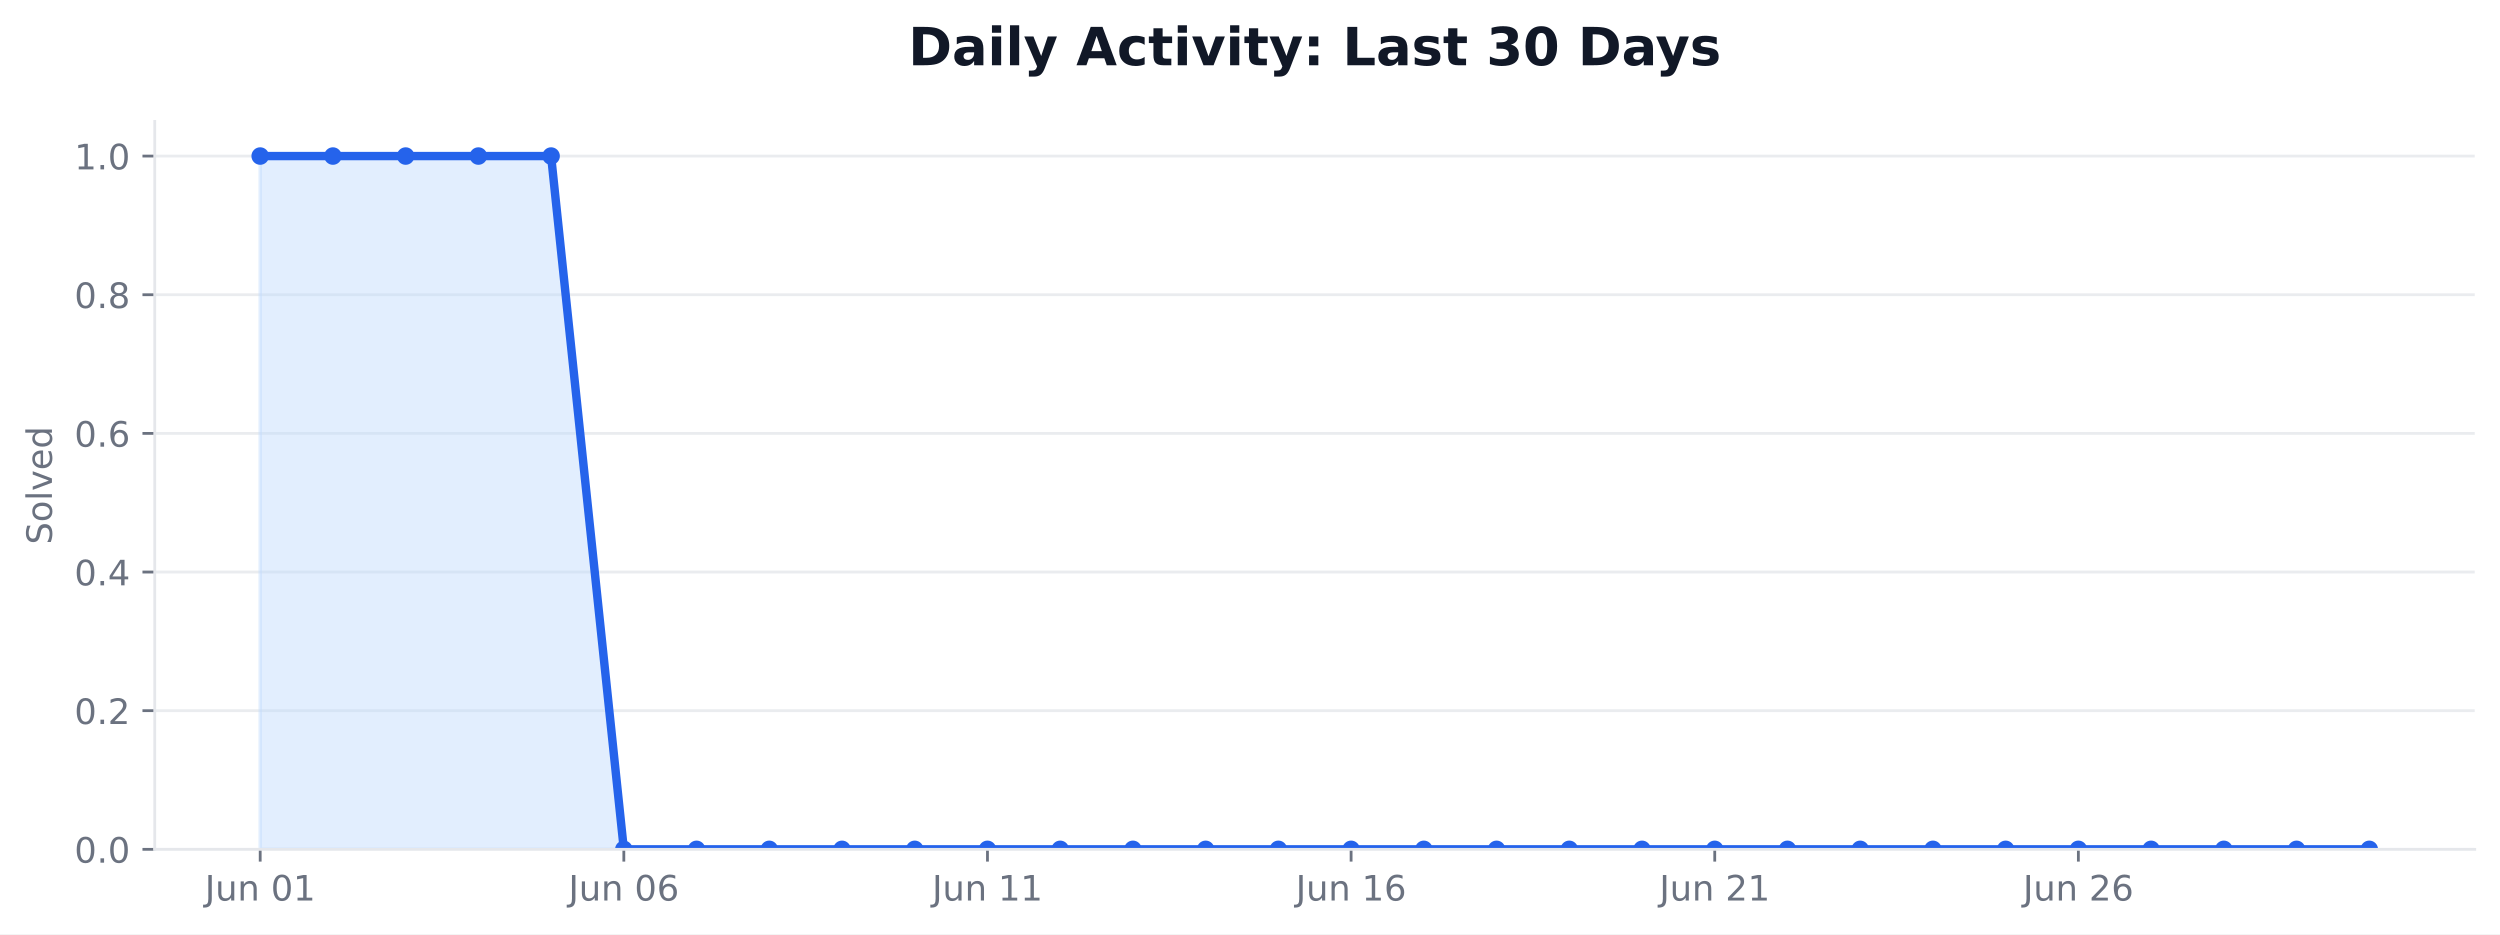
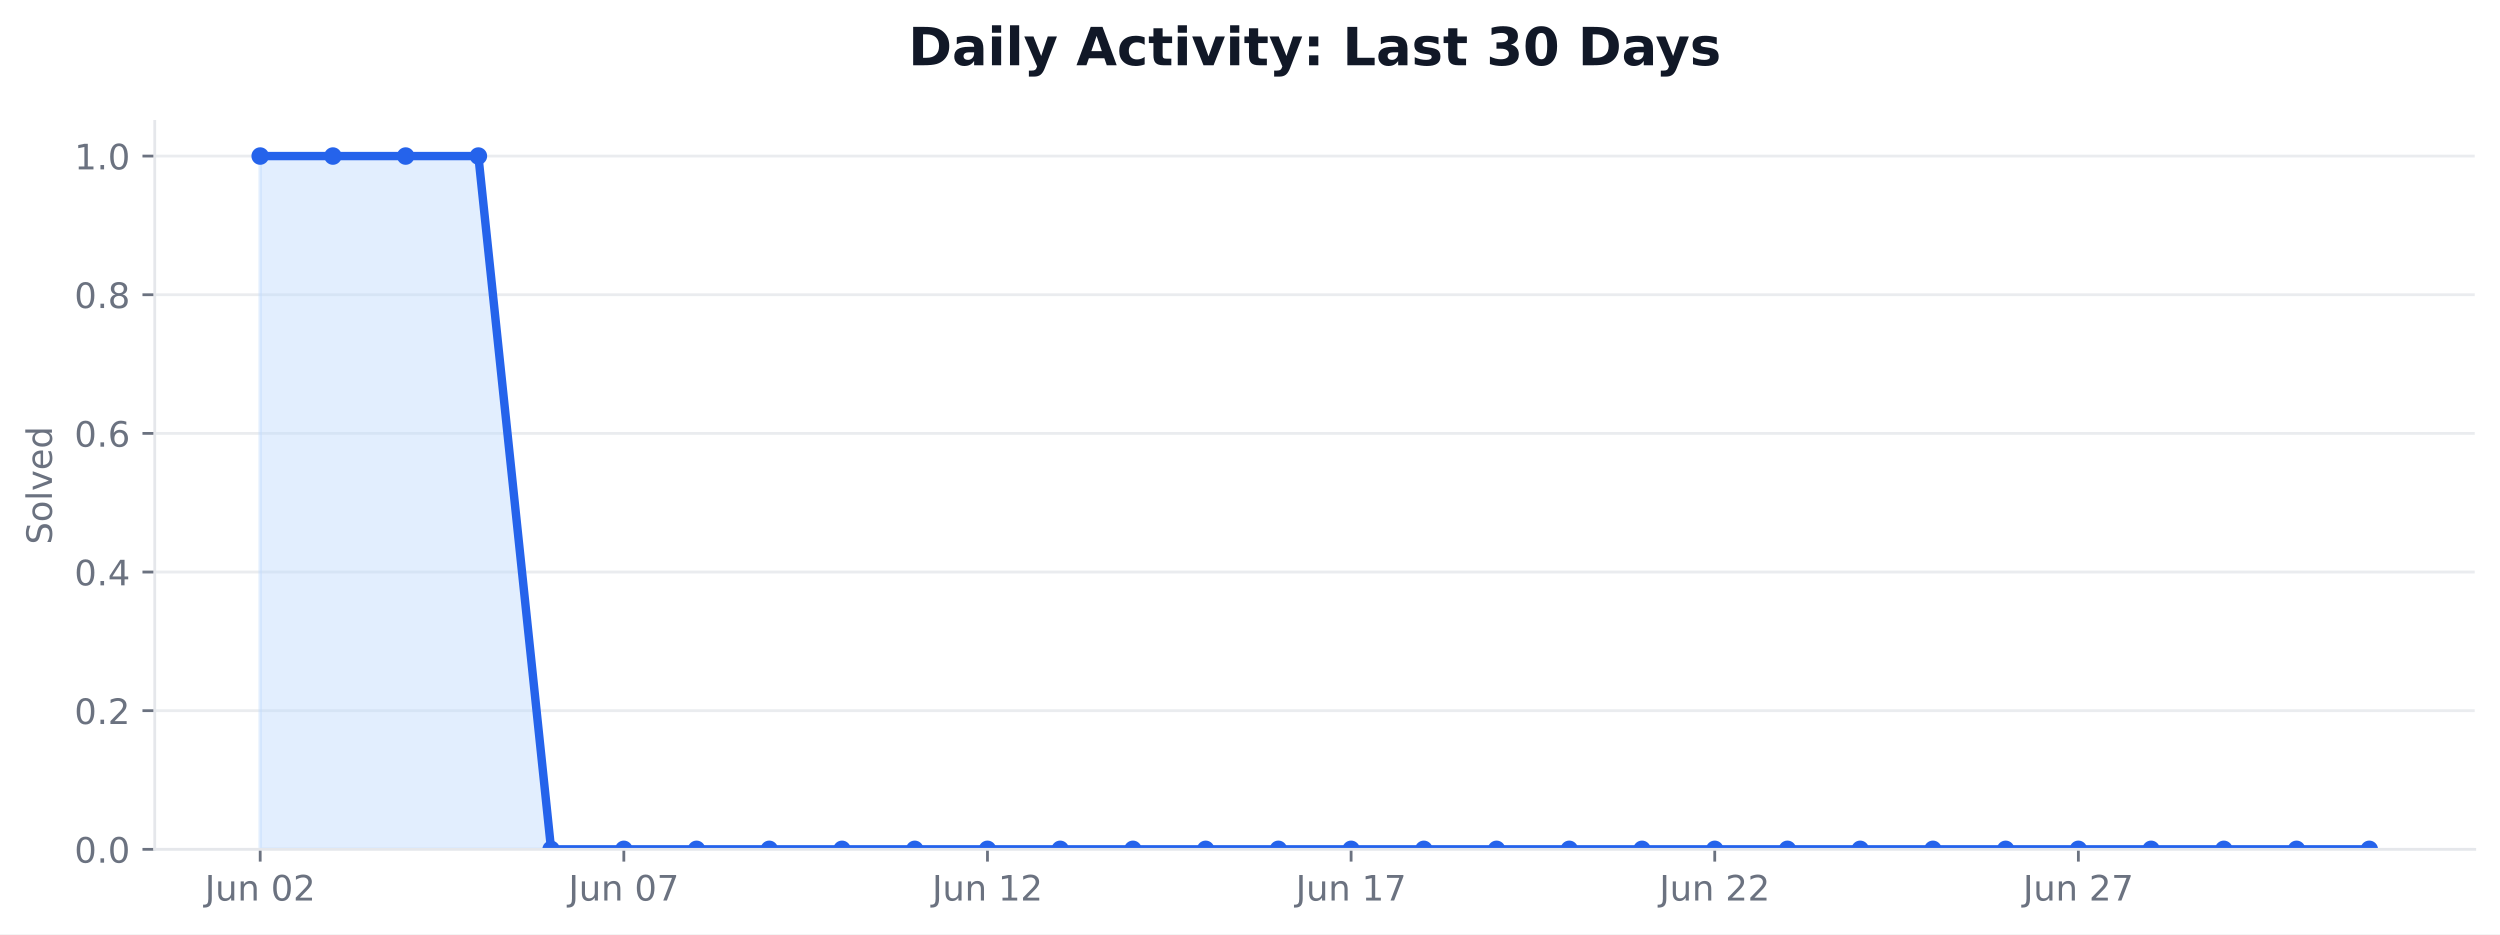
<svg xmlns="http://www.w3.org/2000/svg" xmlns:xlink="http://www.w3.org/1999/xlink" width="712.542pt" height="266.278pt" viewBox="0 0 712.542 266.278" version="1.1">
  <defs>
    <style type="text/css">*{stroke-linejoin: round; stroke-linecap: butt}</style>
  </defs>
  <g id="figure_1">
    <g id="patch_1">
      <path d="M 0 266.278  L 712.542 266.278  L 712.542 0  L 0 0  z " style="fill: #ffffff" />
    </g>
    <g id="axes_1">
      <g id="patch_2">
        <path d="M 44.104 242.078  L 705.342 242.078  L 705.342 34.598  L 44.104 34.598  z " style="fill: #ffffff" />
      </g>
      <g id="matplotlib.axis_1">
        <g id="xtick_1">
          <g id="line2d_1">
            <defs>
-               <path id="mc37ba50043" d="M 0 0  L 0 3.5  " style="stroke: #6b7280; stroke-width: 0.8" />
+               <path id="m219900d1db" d="M 0 0  L 0 3.5  " style="stroke: #6b7280; stroke-width: 0.8" />
            </defs>
            <g>
-               <use xlink:href="#mc37ba50043" x="74.16" y="242.078" style="fill: #6b7280; stroke: #6b7280; stroke-width: 0.8" />
+               <use xlink:href="#m219900d1db" x="74.16" y="242.078" style="fill: #6b7280; stroke: #6b7280; stroke-width: 0.8" />
            </g>
          </g>
          <g id="text_1">
            <g style="fill: #6b7280" transform="translate(58.3961 256.6753) scale(0.1 -0.1)">
              <defs>
                <path id="DejaVuSans-2d" d="M 628 4666  L 1259 4666  L 1259 325  Q 1259 -519 939 -900  Q 619 -1281 -91 -1281  L -331 -1281  L -331 -750  L -134 -750  Q 284 -750 456 -515  Q 628 -281 628 325  L 628 4666  z " transform="scale(0.015625)" />
                <path id="DejaVuSans-58" d="M 544 1381  L 544 3500  L 1119 3500  L 1119 1403  Q 1119 906 1312 657  Q 1506 409 1894 409  Q 2359 409 2629 706  Q 2900 1003 2900 1516  L 2900 3500  L 3475 3500  L 3475 0  L 2900 0  L 2900 538  Q 2691 219 2414 64  Q 2138 -91 1772 -91  Q 1169 -91 856 284  Q 544 659 544 1381  z M 1991 3584  L 1991 3584  z " transform="scale(0.015625)" />
                <path id="DejaVuSans-51" d="M 3513 2113  L 3513 0  L 2938 0  L 2938 2094  Q 2938 2591 2744 2837  Q 2550 3084 2163 3084  Q 1697 3084 1428 2787  Q 1159 2491 1159 1978  L 1159 0  L 581 0  L 581 3500  L 1159 3500  L 1159 2956  Q 1366 3272 1645 3428  Q 1925 3584 2291 3584  Q 2894 3584 3203 3211  Q 3513 2838 3513 2113  z " transform="scale(0.015625)" />
                <path id="DejaVuSans-3" transform="scale(0.015625)" />
                <path id="DejaVuSans-13" d="M 2034 4250  Q 1547 4250 1301 3770  Q 1056 3291 1056 2328  Q 1056 1369 1301 889  Q 1547 409 2034 409  Q 2525 409 2770 889  Q 3016 1369 3016 2328  Q 3016 3291 2770 3770  Q 2525 4250 2034 4250  z M 2034 4750  Q 2819 4750 3233 4129  Q 3647 3509 3647 2328  Q 3647 1150 3233 529  Q 2819 -91 2034 -91  Q 1250 -91 836 529  Q 422 1150 422 2328  Q 422 3509 836 4129  Q 1250 4750 2034 4750  z " transform="scale(0.015625)" />
-                 <path id="DejaVuSans-14" d="M 794 531  L 1825 531  L 1825 4091  L 703 3866  L 703 4441  L 1819 4666  L 2450 4666  L 2450 531  L 3481 531  L 3481 0  L 794 0  L 794 531  z " transform="scale(0.015625)" />
+                 <path id="DejaVuSans-15" d="M 1228 531  L 3431 531  L 3431 0  L 469 0  L 469 531  Q 828 903 1448 1529  Q 2069 2156 2228 2338  Q 2531 2678 2651 2914  Q 2772 3150 2772 3378  Q 2772 3750 2511 3984  Q 2250 4219 1831 4219  Q 1534 4219 1204 4116  Q 875 4013 500 3803  L 500 4441  Q 881 4594 1212 4672  Q 1544 4750 1819 4750  Q 2544 4750 2975 4387  Q 3406 4025 3406 3419  Q 3406 3131 3298 2873  Q 3191 2616 2906 2266  Q 2828 2175 2409 1742  Q 1991 1309 1228 531  z " transform="scale(0.015625)" />
              </defs>
              <use xlink:href="#DejaVuSans-2d" />
              <use xlink:href="#DejaVuSans-58" transform="translate(29.5 0)" />
              <use xlink:href="#DejaVuSans-51" transform="translate(92.875 0)" />
              <use xlink:href="#DejaVuSans-3" transform="translate(156.25 0)" />
              <use xlink:href="#DejaVuSans-13" transform="translate(188.0312 0)" />
-               <use xlink:href="#DejaVuSans-14" transform="translate(251.6562 0)" />
+               <use xlink:href="#DejaVuSans-15" transform="translate(251.6562 0)" />
            </g>
          </g>
        </g>
        <g id="xtick_2">
          <g id="line2d_2">
            <g>
-               <use xlink:href="#mc37ba50043" x="177.802" y="242.078" style="fill: #6b7280; stroke: #6b7280; stroke-width: 0.8" />
+               <use xlink:href="#m219900d1db" x="177.802" y="242.078" style="fill: #6b7280; stroke: #6b7280; stroke-width: 0.8" />
            </g>
          </g>
          <g id="text_2">
            <g style="fill: #6b7280" transform="translate(162.0384 256.6753) scale(0.1 -0.1)">
              <defs>
-                 <path id="DejaVuSans-19" d="M 2113 2584  Q 1688 2584 1439 2293  Q 1191 2003 1191 1497  Q 1191 994 1439 701  Q 1688 409 2113 409  Q 2538 409 2786 701  Q 3034 994 3034 1497  Q 3034 2003 2786 2293  Q 2538 2584 2113 2584  z M 3366 4563  L 3366 3988  Q 3128 4100 2886 4159  Q 2644 4219 2406 4219  Q 1781 4219 1451 3797  Q 1122 3375 1075 2522  Q 1259 2794 1537 2939  Q 1816 3084 2150 3084  Q 2853 3084 3261 2657  Q 3669 2231 3669 1497  Q 3669 778 3244 343  Q 2819 -91 2113 -91  Q 1303 -91 875 529  Q 447 1150 447 2328  Q 447 3434 972 4092  Q 1497 4750 2381 4750  Q 2619 4750 2861 4703  Q 3103 4656 3366 4563  z " transform="scale(0.015625)" />
+                 <path id="DejaVuSans-1a" d="M 525 4666  L 3525 4666  L 3525 4397  L 1831 0  L 1172 0  L 2766 4134  L 525 4134  L 525 4666  z " transform="scale(0.015625)" />
              </defs>
              <use xlink:href="#DejaVuSans-2d" />
              <use xlink:href="#DejaVuSans-58" transform="translate(29.5 0)" />
              <use xlink:href="#DejaVuSans-51" transform="translate(92.875 0)" />
              <use xlink:href="#DejaVuSans-3" transform="translate(156.25 0)" />
              <use xlink:href="#DejaVuSans-13" transform="translate(188.0312 0)" />
-               <use xlink:href="#DejaVuSans-19" transform="translate(251.6562 0)" />
+               <use xlink:href="#DejaVuSans-1a" transform="translate(251.6562 0)" />
            </g>
          </g>
        </g>
        <g id="xtick_3">
          <g id="line2d_3">
            <g>
-               <use xlink:href="#mc37ba50043" x="281.445" y="242.078" style="fill: #6b7280; stroke: #6b7280; stroke-width: 0.8" />
+               <use xlink:href="#m219900d1db" x="281.445" y="242.078" style="fill: #6b7280; stroke: #6b7280; stroke-width: 0.8" />
            </g>
          </g>
          <g id="text_3">
            <g style="fill: #6b7280" transform="translate(265.6806 256.6753) scale(0.1 -0.1)">
+               <defs>
+                 <path id="DejaVuSans-14" d="M 794 531  L 1825 531  L 1825 4091  L 703 3866  L 703 4441  L 1819 4666  L 2450 4666  L 2450 531  L 3481 531  L 3481 0  L 794 0  L 794 531  z " transform="scale(0.015625)" />
+               </defs>
              <use xlink:href="#DejaVuSans-2d" />
              <use xlink:href="#DejaVuSans-58" transform="translate(29.5 0)" />
              <use xlink:href="#DejaVuSans-51" transform="translate(92.875 0)" />
              <use xlink:href="#DejaVuSans-3" transform="translate(156.25 0)" />
              <use xlink:href="#DejaVuSans-14" transform="translate(188.0312 0)" />
-               <use xlink:href="#DejaVuSans-14" transform="translate(251.6562 0)" />
+               <use xlink:href="#DejaVuSans-15" transform="translate(251.6562 0)" />
            </g>
          </g>
        </g>
        <g id="xtick_4">
          <g id="line2d_4">
            <g>
-               <use xlink:href="#mc37ba50043" x="385.087" y="242.078" style="fill: #6b7280; stroke: #6b7280; stroke-width: 0.8" />
+               <use xlink:href="#m219900d1db" x="385.087" y="242.078" style="fill: #6b7280; stroke: #6b7280; stroke-width: 0.8" />
            </g>
          </g>
          <g id="text_4">
            <g style="fill: #6b7280" transform="translate(369.3229 256.6753) scale(0.1 -0.1)">
              <use xlink:href="#DejaVuSans-2d" />
              <use xlink:href="#DejaVuSans-58" transform="translate(29.5 0)" />
              <use xlink:href="#DejaVuSans-51" transform="translate(92.875 0)" />
              <use xlink:href="#DejaVuSans-3" transform="translate(156.25 0)" />
              <use xlink:href="#DejaVuSans-14" transform="translate(188.0312 0)" />
-               <use xlink:href="#DejaVuSans-19" transform="translate(251.6562 0)" />
+               <use xlink:href="#DejaVuSans-1a" transform="translate(251.6562 0)" />
            </g>
          </g>
        </g>
        <g id="xtick_5">
          <g id="line2d_5">
            <g>
-               <use xlink:href="#mc37ba50043" x="488.729" y="242.078" style="fill: #6b7280; stroke: #6b7280; stroke-width: 0.8" />
+               <use xlink:href="#m219900d1db" x="488.729" y="242.078" style="fill: #6b7280; stroke: #6b7280; stroke-width: 0.8" />
            </g>
          </g>
          <g id="text_5">
            <g style="fill: #6b7280" transform="translate(472.9652 256.6753) scale(0.1 -0.1)">
-               <defs>
-                 <path id="DejaVuSans-15" d="M 1228 531  L 3431 531  L 3431 0  L 469 0  L 469 531  Q 828 903 1448 1529  Q 2069 2156 2228 2338  Q 2531 2678 2651 2914  Q 2772 3150 2772 3378  Q 2772 3750 2511 3984  Q 2250 4219 1831 4219  Q 1534 4219 1204 4116  Q 875 4013 500 3803  L 500 4441  Q 881 4594 1212 4672  Q 1544 4750 1819 4750  Q 2544 4750 2975 4387  Q 3406 4025 3406 3419  Q 3406 3131 3298 2873  Q 3191 2616 2906 2266  Q 2828 2175 2409 1742  Q 1991 1309 1228 531  z " transform="scale(0.015625)" />
-               </defs>
              <use xlink:href="#DejaVuSans-2d" />
              <use xlink:href="#DejaVuSans-58" transform="translate(29.5 0)" />
              <use xlink:href="#DejaVuSans-51" transform="translate(92.875 0)" />
              <use xlink:href="#DejaVuSans-3" transform="translate(156.25 0)" />
              <use xlink:href="#DejaVuSans-15" transform="translate(188.0312 0)" />
-               <use xlink:href="#DejaVuSans-14" transform="translate(251.6562 0)" />
+               <use xlink:href="#DejaVuSans-15" transform="translate(251.6562 0)" />
            </g>
          </g>
        </g>
        <g id="xtick_6">
          <g id="line2d_6">
            <g>
-               <use xlink:href="#mc37ba50043" x="592.371" y="242.078" style="fill: #6b7280; stroke: #6b7280; stroke-width: 0.8" />
+               <use xlink:href="#m219900d1db" x="592.371" y="242.078" style="fill: #6b7280; stroke: #6b7280; stroke-width: 0.8" />
            </g>
          </g>
          <g id="text_6">
            <g style="fill: #6b7280" transform="translate(576.6074 256.6753) scale(0.1 -0.1)">
              <use xlink:href="#DejaVuSans-2d" />
              <use xlink:href="#DejaVuSans-58" transform="translate(29.5 0)" />
              <use xlink:href="#DejaVuSans-51" transform="translate(92.875 0)" />
              <use xlink:href="#DejaVuSans-3" transform="translate(156.25 0)" />
              <use xlink:href="#DejaVuSans-15" transform="translate(188.0312 0)" />
-               <use xlink:href="#DejaVuSans-19" transform="translate(251.6562 0)" />
+               <use xlink:href="#DejaVuSans-1a" transform="translate(251.6562 0)" />
            </g>
          </g>
        </g>
      </g>
      <g id="matplotlib.axis_2">
        <g id="ytick_1">
          <g id="line2d_7">
-             <path d="M 44.104 242.078  L 705.342 242.078  " clip-path="url(#pc1b92efd71)" style="fill: none; stroke: #e5e7eb; stroke-opacity: 0.8; stroke-width: 0.8; stroke-linecap: square" />
+             <path d="M 44.104 242.078  L 705.342 242.078  " clip-path="url(#p5e1be0f62d)" style="fill: none; stroke: #e5e7eb; stroke-opacity: 0.8; stroke-width: 0.8; stroke-linecap: square" />
          </g>
          <g id="line2d_8">
            <defs>
-               <path id="m3d00f352aa" d="M 0 0  L -3.5 0  " style="stroke: #6b7280; stroke-width: 0.8" />
+               <path id="m4a9480ab95" d="M 0 0  L -3.5 0  " style="stroke: #6b7280; stroke-width: 0.8" />
            </defs>
            <g>
-               <use xlink:href="#m3d00f352aa" x="44.104" y="242.078" style="fill: #6b7280; stroke: #6b7280; stroke-width: 0.8" />
+               <use xlink:href="#m4a9480ab95" x="44.104" y="242.078" style="fill: #6b7280; stroke: #6b7280; stroke-width: 0.8" />
            </g>
          </g>
          <g id="text_7">
            <g style="fill: #6b7280" transform="translate(21.20078 245.8765) scale(0.1 -0.1)">
              <defs>
                <path id="DejaVuSans-11" d="M 684 794  L 1344 794  L 1344 0  L 684 0  L 684 794  z " transform="scale(0.015625)" />
              </defs>
              <use xlink:href="#DejaVuSans-13" />
              <use xlink:href="#DejaVuSans-11" transform="translate(63.625 0)" />
              <use xlink:href="#DejaVuSans-13" transform="translate(95.40625 0)" />
            </g>
          </g>
        </g>
        <g id="ytick_2">
          <g id="line2d_9">
-             <path d="M 44.104 202.558  L 705.342 202.558  " clip-path="url(#pc1b92efd71)" style="fill: none; stroke: #e5e7eb; stroke-opacity: 0.8; stroke-width: 0.8; stroke-linecap: square" />
+             <path d="M 44.104 202.558  L 705.342 202.558  " clip-path="url(#p5e1be0f62d)" style="fill: none; stroke: #e5e7eb; stroke-opacity: 0.8; stroke-width: 0.8; stroke-linecap: square" />
          </g>
          <g id="line2d_10">
            <g>
-               <use xlink:href="#m3d00f352aa" x="44.104" y="202.558" style="fill: #6b7280; stroke: #6b7280; stroke-width: 0.8" />
+               <use xlink:href="#m4a9480ab95" x="44.104" y="202.558" style="fill: #6b7280; stroke: #6b7280; stroke-width: 0.8" />
            </g>
          </g>
          <g id="text_8">
            <g style="fill: #6b7280" transform="translate(21.20078 206.3565) scale(0.1 -0.1)">
              <use xlink:href="#DejaVuSans-13" />
              <use xlink:href="#DejaVuSans-11" transform="translate(63.625 0)" />
              <use xlink:href="#DejaVuSans-15" transform="translate(95.40625 0)" />
            </g>
          </g>
        </g>
        <g id="ytick_3">
          <g id="line2d_11">
-             <path d="M 44.104 163.038  L 705.342 163.038  " clip-path="url(#pc1b92efd71)" style="fill: none; stroke: #e5e7eb; stroke-opacity: 0.8; stroke-width: 0.8; stroke-linecap: square" />
+             <path d="M 44.104 163.038  L 705.342 163.038  " clip-path="url(#p5e1be0f62d)" style="fill: none; stroke: #e5e7eb; stroke-opacity: 0.8; stroke-width: 0.8; stroke-linecap: square" />
          </g>
          <g id="line2d_12">
            <g>
-               <use xlink:href="#m3d00f352aa" x="44.104" y="163.038" style="fill: #6b7280; stroke: #6b7280; stroke-width: 0.8" />
+               <use xlink:href="#m4a9480ab95" x="44.104" y="163.038" style="fill: #6b7280; stroke: #6b7280; stroke-width: 0.8" />
            </g>
          </g>
          <g id="text_9">
            <g style="fill: #6b7280" transform="translate(21.20078 166.8365) scale(0.1 -0.1)">
              <defs>
                <path id="DejaVuSans-17" d="M 2419 4116  L 825 1625  L 2419 1625  L 2419 4116  z M 2253 4666  L 3047 4666  L 3047 1625  L 3713 1625  L 3713 1100  L 3047 1100  L 3047 0  L 2419 0  L 2419 1100  L 313 1100  L 313 1709  L 2253 4666  z " transform="scale(0.015625)" />
              </defs>
              <use xlink:href="#DejaVuSans-13" />
              <use xlink:href="#DejaVuSans-11" transform="translate(63.625 0)" />
              <use xlink:href="#DejaVuSans-17" transform="translate(95.40625 0)" />
            </g>
          </g>
        </g>
        <g id="ytick_4">
          <g id="line2d_13">
-             <path d="M 44.104 123.518  L 705.342 123.518  " clip-path="url(#pc1b92efd71)" style="fill: none; stroke: #e5e7eb; stroke-opacity: 0.8; stroke-width: 0.8; stroke-linecap: square" />
+             <path d="M 44.104 123.518  L 705.342 123.518  " clip-path="url(#p5e1be0f62d)" style="fill: none; stroke: #e5e7eb; stroke-opacity: 0.8; stroke-width: 0.8; stroke-linecap: square" />
          </g>
          <g id="line2d_14">
            <g>
-               <use xlink:href="#m3d00f352aa" x="44.104" y="123.518" style="fill: #6b7280; stroke: #6b7280; stroke-width: 0.8" />
+               <use xlink:href="#m4a9480ab95" x="44.104" y="123.518" style="fill: #6b7280; stroke: #6b7280; stroke-width: 0.8" />
            </g>
          </g>
          <g id="text_10">
            <g style="fill: #6b7280" transform="translate(21.20078 127.3165) scale(0.1 -0.1)">
+               <defs>
+                 <path id="DejaVuSans-19" d="M 2113 2584  Q 1688 2584 1439 2293  Q 1191 2003 1191 1497  Q 1191 994 1439 701  Q 1688 409 2113 409  Q 2538 409 2786 701  Q 3034 994 3034 1497  Q 3034 2003 2786 2293  Q 2538 2584 2113 2584  z M 3366 4563  L 3366 3988  Q 3128 4100 2886 4159  Q 2644 4219 2406 4219  Q 1781 4219 1451 3797  Q 1122 3375 1075 2522  Q 1259 2794 1537 2939  Q 1816 3084 2150 3084  Q 2853 3084 3261 2657  Q 3669 2231 3669 1497  Q 3669 778 3244 343  Q 2819 -91 2113 -91  Q 1303 -91 875 529  Q 447 1150 447 2328  Q 447 3434 972 4092  Q 1497 4750 2381 4750  Q 2619 4750 2861 4703  Q 3103 4656 3366 4563  z " transform="scale(0.015625)" />
+               </defs>
              <use xlink:href="#DejaVuSans-13" />
              <use xlink:href="#DejaVuSans-11" transform="translate(63.625 0)" />
              <use xlink:href="#DejaVuSans-19" transform="translate(95.40625 0)" />
            </g>
          </g>
        </g>
        <g id="ytick_5">
          <g id="line2d_15">
-             <path d="M 44.104 83.998  L 705.342 83.998  " clip-path="url(#pc1b92efd71)" style="fill: none; stroke: #e5e7eb; stroke-opacity: 0.8; stroke-width: 0.8; stroke-linecap: square" />
+             <path d="M 44.104 83.998  L 705.342 83.998  " clip-path="url(#p5e1be0f62d)" style="fill: none; stroke: #e5e7eb; stroke-opacity: 0.8; stroke-width: 0.8; stroke-linecap: square" />
          </g>
          <g id="line2d_16">
            <g>
-               <use xlink:href="#m3d00f352aa" x="44.104" y="83.998" style="fill: #6b7280; stroke: #6b7280; stroke-width: 0.8" />
+               <use xlink:href="#m4a9480ab95" x="44.104" y="83.998" style="fill: #6b7280; stroke: #6b7280; stroke-width: 0.8" />
            </g>
          </g>
          <g id="text_11">
            <g style="fill: #6b7280" transform="translate(21.20078 87.79648) scale(0.1 -0.1)">
              <defs>
                <path id="DejaVuSans-1b" d="M 2034 2216  Q 1584 2216 1326 1975  Q 1069 1734 1069 1313  Q 1069 891 1326 650  Q 1584 409 2034 409  Q 2484 409 2743 651  Q 3003 894 3003 1313  Q 3003 1734 2745 1975  Q 2488 2216 2034 2216  z M 1403 2484  Q 997 2584 770 2862  Q 544 3141 544 3541  Q 544 4100 942 4425  Q 1341 4750 2034 4750  Q 2731 4750 3128 4425  Q 3525 4100 3525 3541  Q 3525 3141 3298 2862  Q 3072 2584 2669 2484  Q 3125 2378 3379 2068  Q 3634 1759 3634 1313  Q 3634 634 3220 271  Q 2806 -91 2034 -91  Q 1263 -91 848 271  Q 434 634 434 1313  Q 434 1759 690 2068  Q 947 2378 1403 2484  z M 1172 3481  Q 1172 3119 1398 2916  Q 1625 2713 2034 2713  Q 2441 2713 2670 2916  Q 2900 3119 2900 3481  Q 2900 3844 2670 4047  Q 2441 4250 2034 4250  Q 1625 4250 1398 4047  Q 1172 3844 1172 3481  z " transform="scale(0.015625)" />
              </defs>
              <use xlink:href="#DejaVuSans-13" />
              <use xlink:href="#DejaVuSans-11" transform="translate(63.625 0)" />
              <use xlink:href="#DejaVuSans-1b" transform="translate(95.40625 0)" />
            </g>
          </g>
        </g>
        <g id="ytick_6">
          <g id="line2d_17">
-             <path d="M 44.104 44.478  L 705.342 44.478  " clip-path="url(#pc1b92efd71)" style="fill: none; stroke: #e5e7eb; stroke-opacity: 0.8; stroke-width: 0.8; stroke-linecap: square" />
+             <path d="M 44.104 44.478  L 705.342 44.478  " clip-path="url(#p5e1be0f62d)" style="fill: none; stroke: #e5e7eb; stroke-opacity: 0.8; stroke-width: 0.8; stroke-linecap: square" />
          </g>
          <g id="line2d_18">
            <g>
-               <use xlink:href="#m3d00f352aa" x="44.104" y="44.478" style="fill: #6b7280; stroke: #6b7280; stroke-width: 0.8" />
+               <use xlink:href="#m4a9480ab95" x="44.104" y="44.478" style="fill: #6b7280; stroke: #6b7280; stroke-width: 0.8" />
            </g>
          </g>
          <g id="text_12">
            <g style="fill: #6b7280" transform="translate(21.20078 48.27648) scale(0.1 -0.1)">
              <use xlink:href="#DejaVuSans-14" />
              <use xlink:href="#DejaVuSans-11" transform="translate(63.625 0)" />
              <use xlink:href="#DejaVuSans-13" transform="translate(95.40625 0)" />
            </g>
          </g>
        </g>
        <g id="text_13">
          <g style="fill: #6b7280" transform="translate(14.79844 155.1705) rotate(-90) scale(0.1 -0.1)">
            <defs>
              <path id="DejaVuSans-36" d="M 3425 4513  L 3425 3897  Q 3066 4069 2747 4153  Q 2428 4238 2131 4238  Q 1616 4238 1336 4038  Q 1056 3838 1056 3469  Q 1056 3159 1242 3001  Q 1428 2844 1947 2747  L 2328 2669  Q 3034 2534 3370 2195  Q 3706 1856 3706 1288  Q 3706 609 3251 259  Q 2797 -91 1919 -91  Q 1588 -91 1214 -16  Q 841 59 441 206  L 441 856  Q 825 641 1194 531  Q 1563 422 1919 422  Q 2459 422 2753 634  Q 3047 847 3047 1241  Q 3047 1584 2836 1778  Q 2625 1972 2144 2069  L 1759 2144  Q 1053 2284 737 2584  Q 422 2884 422 3419  Q 422 4038 858 4394  Q 1294 4750 2059 4750  Q 2388 4750 2728 4690  Q 3069 4631 3425 4513  z " transform="scale(0.015625)" />
              <path id="DejaVuSans-52" d="M 1959 3097  Q 1497 3097 1228 2736  Q 959 2375 959 1747  Q 959 1119 1226 758  Q 1494 397 1959 397  Q 2419 397 2687 759  Q 2956 1122 2956 1747  Q 2956 2369 2687 2733  Q 2419 3097 1959 3097  z M 1959 3584  Q 2709 3584 3137 3096  Q 3566 2609 3566 1747  Q 3566 888 3137 398  Q 2709 -91 1959 -91  Q 1206 -91 779 398  Q 353 888 353 1747  Q 353 2609 779 3096  Q 1206 3584 1959 3584  z " transform="scale(0.015625)" />
              <path id="DejaVuSans-4f" d="M 603 4863  L 1178 4863  L 1178 0  L 603 0  L 603 4863  z " transform="scale(0.015625)" />
              <path id="DejaVuSans-59" d="M 191 3500  L 800 3500  L 1894 563  L 2988 3500  L 3597 3500  L 2284 0  L 1503 0  L 191 3500  z " transform="scale(0.015625)" />
              <path id="DejaVuSans-48" d="M 3597 1894  L 3597 1613  L 953 1613  Q 991 1019 1311 708  Q 1631 397 2203 397  Q 2534 397 2845 478  Q 3156 559 3463 722  L 3463 178  Q 3153 47 2828 -22  Q 2503 -91 2169 -91  Q 1331 -91 842 396  Q 353 884 353 1716  Q 353 2575 817 3079  Q 1281 3584 2069 3584  Q 2775 3584 3186 3129  Q 3597 2675 3597 1894  z M 3022 2063  Q 3016 2534 2758 2815  Q 2500 3097 2075 3097  Q 1594 3097 1305 2825  Q 1016 2553 972 2059  L 3022 2063  z " transform="scale(0.015625)" />
              <path id="DejaVuSans-47" d="M 2906 2969  L 2906 4863  L 3481 4863  L 3481 0  L 2906 0  L 2906 525  Q 2725 213 2448 61  Q 2172 -91 1784 -91  Q 1150 -91 751 415  Q 353 922 353 1747  Q 353 2572 751 3078  Q 1150 3584 1784 3584  Q 2172 3584 2448 3432  Q 2725 3281 2906 2969  z M 947 1747  Q 947 1113 1208 752  Q 1469 391 1925 391  Q 2381 391 2643 752  Q 2906 1113 2906 1747  Q 2906 2381 2643 2742  Q 2381 3103 1925 3103  Q 1469 3103 1208 2742  Q 947 2381 947 1747  z " transform="scale(0.015625)" />
            </defs>
            <use xlink:href="#DejaVuSans-36" />
            <use xlink:href="#DejaVuSans-52" transform="translate(63.48438 0)" />
            <use xlink:href="#DejaVuSans-4f" transform="translate(124.6719 0)" />
            <use xlink:href="#DejaVuSans-59" transform="translate(152.4531 0)" />
            <use xlink:href="#DejaVuSans-48" transform="translate(211.6406 0)" />
            <use xlink:href="#DejaVuSans-47" transform="translate(273.1719 0)" />
          </g>
        </g>
      </g>
      <g id="FillBetweenPolyCollection_1">
        <defs>
-           <path id="m93902895b4" d="M 74.16 -24.2  L 74.16 -221.8  L 94.889 -221.8  L 115.617 -221.8  L 136.346 -221.8  L 157.074 -221.8  L 177.802 -24.2  L 198.531 -24.2  L 219.259 -24.2  L 239.988 -24.2  L 260.716 -24.2  L 281.445 -24.2  L 302.173 -24.2  L 322.902 -24.2  L 343.63 -24.2  L 364.359 -24.2  L 385.087 -24.2  L 405.815 -24.2  L 426.544 -24.2  L 447.272 -24.2  L 468.001 -24.2  L 488.729 -24.2  L 509.458 -24.2  L 530.186 -24.2  L 550.915 -24.2  L 571.643 -24.2  L 592.371 -24.2  L 613.1 -24.2  L 633.828 -24.2  L 654.557 -24.2  L 675.285 -24.2  L 675.285 -24.2  L 675.285 -24.2  L 654.557 -24.2  L 633.828 -24.2  L 613.1 -24.2  L 592.371 -24.2  L 571.643 -24.2  L 550.915 -24.2  L 530.186 -24.2  L 509.458 -24.2  L 488.729 -24.2  L 468.001 -24.2  L 447.272 -24.2  L 426.544 -24.2  L 405.815 -24.2  L 385.087 -24.2  L 364.359 -24.2  L 343.63 -24.2  L 322.902 -24.2  L 302.173 -24.2  L 281.445 -24.2  L 260.716 -24.2  L 239.988 -24.2  L 219.259 -24.2  L 198.531 -24.2  L 177.802 -24.2  L 157.074 -24.2  L 136.346 -24.2  L 115.617 -24.2  L 94.889 -24.2  L 74.16 -24.2  z " style="stroke: #bfdbfe; stroke-opacity: 0.45" />
+           <path id="m514e3c0134" d="M 74.16 -24.2  L 74.16 -221.8  L 94.889 -221.8  L 115.617 -221.8  L 136.346 -221.8  L 157.074 -24.2  L 177.802 -24.2  L 198.531 -24.2  L 219.259 -24.2  L 239.988 -24.2  L 260.716 -24.2  L 281.445 -24.2  L 302.173 -24.2  L 322.902 -24.2  L 343.63 -24.2  L 364.359 -24.2  L 385.087 -24.2  L 405.815 -24.2  L 426.544 -24.2  L 447.272 -24.2  L 468.001 -24.2  L 488.729 -24.2  L 509.458 -24.2  L 530.186 -24.2  L 550.915 -24.2  L 571.643 -24.2  L 592.371 -24.2  L 613.1 -24.2  L 633.828 -24.2  L 654.557 -24.2  L 675.285 -24.2  L 675.285 -24.2  L 675.285 -24.2  L 654.557 -24.2  L 633.828 -24.2  L 613.1 -24.2  L 592.371 -24.2  L 571.643 -24.2  L 550.915 -24.2  L 530.186 -24.2  L 509.458 -24.2  L 488.729 -24.2  L 468.001 -24.2  L 447.272 -24.2  L 426.544 -24.2  L 405.815 -24.2  L 385.087 -24.2  L 364.359 -24.2  L 343.63 -24.2  L 322.902 -24.2  L 302.173 -24.2  L 281.445 -24.2  L 260.716 -24.2  L 239.988 -24.2  L 219.259 -24.2  L 198.531 -24.2  L 177.802 -24.2  L 157.074 -24.2  L 136.346 -24.2  L 115.617 -24.2  L 94.889 -24.2  L 74.16 -24.2  z " style="stroke: #bfdbfe; stroke-opacity: 0.45" />
        </defs>
-         <g clip-path="url(#pc1b92efd71)">
-           <use xlink:href="#m93902895b4" x="0" y="266.278" style="fill: #bfdbfe; fill-opacity: 0.45; stroke: #bfdbfe; stroke-opacity: 0.45" />
+         <g clip-path="url(#p5e1be0f62d)">
+           <use xlink:href="#m514e3c0134" x="0" y="266.278" style="fill: #bfdbfe; fill-opacity: 0.45; stroke: #bfdbfe; stroke-opacity: 0.45" />
        </g>
      </g>
      <g id="line2d_19">
-         <path d="M 74.16 44.478  L 94.889 44.478  L 115.617 44.478  L 136.346 44.478  L 157.074 44.478  L 177.802 242.078  L 198.531 242.078  L 219.259 242.078  L 239.988 242.078  L 260.716 242.078  L 281.445 242.078  L 302.173 242.078  L 322.902 242.078  L 343.63 242.078  L 364.359 242.078  L 385.087 242.078  L 405.815 242.078  L 426.544 242.078  L 447.272 242.078  L 468.001 242.078  L 488.729 242.078  L 509.458 242.078  L 530.186 242.078  L 550.915 242.078  L 571.643 242.078  L 592.371 242.078  L 613.1 242.078  L 633.828 242.078  L 654.557 242.078  L 675.285 242.078  " clip-path="url(#pc1b92efd71)" style="fill: none; stroke: #2563eb; stroke-width: 2.4; stroke-linecap: square" />
+         <path d="M 74.16 44.478  L 94.889 44.478  L 115.617 44.478  L 136.346 44.478  L 157.074 242.078  L 177.802 242.078  L 198.531 242.078  L 219.259 242.078  L 239.988 242.078  L 260.716 242.078  L 281.445 242.078  L 302.173 242.078  L 322.902 242.078  L 343.63 242.078  L 364.359 242.078  L 385.087 242.078  L 405.815 242.078  L 426.544 242.078  L 447.272 242.078  L 468.001 242.078  L 488.729 242.078  L 509.458 242.078  L 530.186 242.078  L 550.915 242.078  L 571.643 242.078  L 592.371 242.078  L 613.1 242.078  L 633.828 242.078  L 654.557 242.078  L 675.285 242.078  " clip-path="url(#p5e1be0f62d)" style="fill: none; stroke: #2563eb; stroke-width: 2.4; stroke-linecap: square" />
        <defs>
-           <path id="ma4ba433728" d="M 0 2  C 0.53 2 1.039 1.789 1.414 1.414  C 1.789 1.039 2 0.53 2 0  C 2 -0.53 1.789 -1.039 1.414 -1.414  C 1.039 -1.789 0.53 -2 0 -2  C -0.53 -2 -1.039 -1.789 -1.414 -1.414  C -1.789 -1.039 -2 -0.53 -2 0  C -2 0.53 -1.789 1.039 -1.414 1.414  C -1.039 1.789 -0.53 2 0 2  z " style="stroke: #2563eb" />
+           <path id="m40945c6967" d="M 0 2  C 0.53 2 1.039 1.789 1.414 1.414  C 1.789 1.039 2 0.53 2 0  C 2 -0.53 1.789 -1.039 1.414 -1.414  C 1.039 -1.789 0.53 -2 0 -2  C -0.53 -2 -1.039 -1.789 -1.414 -1.414  C -1.789 -1.039 -2 -0.53 -2 0  C -2 0.53 -1.789 1.039 -1.414 1.414  C -1.039 1.789 -0.53 2 0 2  z " style="stroke: #2563eb" />
        </defs>
-         <g clip-path="url(#pc1b92efd71)">
-           <use xlink:href="#ma4ba433728" x="74.16" y="44.478" style="fill: #2563eb; stroke: #2563eb" />
-           <use xlink:href="#ma4ba433728" x="94.889" y="44.478" style="fill: #2563eb; stroke: #2563eb" />
-           <use xlink:href="#ma4ba433728" x="115.617" y="44.478" style="fill: #2563eb; stroke: #2563eb" />
-           <use xlink:href="#ma4ba433728" x="136.346" y="44.478" style="fill: #2563eb; stroke: #2563eb" />
-           <use xlink:href="#ma4ba433728" x="157.074" y="44.478" style="fill: #2563eb; stroke: #2563eb" />
-           <use xlink:href="#ma4ba433728" x="177.802" y="242.078" style="fill: #2563eb; stroke: #2563eb" />
-           <use xlink:href="#ma4ba433728" x="198.531" y="242.078" style="fill: #2563eb; stroke: #2563eb" />
-           <use xlink:href="#ma4ba433728" x="219.259" y="242.078" style="fill: #2563eb; stroke: #2563eb" />
-           <use xlink:href="#ma4ba433728" x="239.988" y="242.078" style="fill: #2563eb; stroke: #2563eb" />
-           <use xlink:href="#ma4ba433728" x="260.716" y="242.078" style="fill: #2563eb; stroke: #2563eb" />
-           <use xlink:href="#ma4ba433728" x="281.445" y="242.078" style="fill: #2563eb; stroke: #2563eb" />
-           <use xlink:href="#ma4ba433728" x="302.173" y="242.078" style="fill: #2563eb; stroke: #2563eb" />
-           <use xlink:href="#ma4ba433728" x="322.902" y="242.078" style="fill: #2563eb; stroke: #2563eb" />
-           <use xlink:href="#ma4ba433728" x="343.63" y="242.078" style="fill: #2563eb; stroke: #2563eb" />
-           <use xlink:href="#ma4ba433728" x="364.359" y="242.078" style="fill: #2563eb; stroke: #2563eb" />
-           <use xlink:href="#ma4ba433728" x="385.087" y="242.078" style="fill: #2563eb; stroke: #2563eb" />
-           <use xlink:href="#ma4ba433728" x="405.815" y="242.078" style="fill: #2563eb; stroke: #2563eb" />
-           <use xlink:href="#ma4ba433728" x="426.544" y="242.078" style="fill: #2563eb; stroke: #2563eb" />
-           <use xlink:href="#ma4ba433728" x="447.272" y="242.078" style="fill: #2563eb; stroke: #2563eb" />
-           <use xlink:href="#ma4ba433728" x="468.001" y="242.078" style="fill: #2563eb; stroke: #2563eb" />
-           <use xlink:href="#ma4ba433728" x="488.729" y="242.078" style="fill: #2563eb; stroke: #2563eb" />
-           <use xlink:href="#ma4ba433728" x="509.458" y="242.078" style="fill: #2563eb; stroke: #2563eb" />
-           <use xlink:href="#ma4ba433728" x="530.186" y="242.078" style="fill: #2563eb; stroke: #2563eb" />
-           <use xlink:href="#ma4ba433728" x="550.915" y="242.078" style="fill: #2563eb; stroke: #2563eb" />
-           <use xlink:href="#ma4ba433728" x="571.643" y="242.078" style="fill: #2563eb; stroke: #2563eb" />
-           <use xlink:href="#ma4ba433728" x="592.371" y="242.078" style="fill: #2563eb; stroke: #2563eb" />
-           <use xlink:href="#ma4ba433728" x="613.1" y="242.078" style="fill: #2563eb; stroke: #2563eb" />
-           <use xlink:href="#ma4ba433728" x="633.828" y="242.078" style="fill: #2563eb; stroke: #2563eb" />
-           <use xlink:href="#ma4ba433728" x="654.557" y="242.078" style="fill: #2563eb; stroke: #2563eb" />
-           <use xlink:href="#ma4ba433728" x="675.285" y="242.078" style="fill: #2563eb; stroke: #2563eb" />
+         <g clip-path="url(#p5e1be0f62d)">
+           <use xlink:href="#m40945c6967" x="74.16" y="44.478" style="fill: #2563eb; stroke: #2563eb" />
+           <use xlink:href="#m40945c6967" x="94.889" y="44.478" style="fill: #2563eb; stroke: #2563eb" />
+           <use xlink:href="#m40945c6967" x="115.617" y="44.478" style="fill: #2563eb; stroke: #2563eb" />
+           <use xlink:href="#m40945c6967" x="136.346" y="44.478" style="fill: #2563eb; stroke: #2563eb" />
+           <use xlink:href="#m40945c6967" x="157.074" y="242.078" style="fill: #2563eb; stroke: #2563eb" />
+           <use xlink:href="#m40945c6967" x="177.802" y="242.078" style="fill: #2563eb; stroke: #2563eb" />
+           <use xlink:href="#m40945c6967" x="198.531" y="242.078" style="fill: #2563eb; stroke: #2563eb" />
+           <use xlink:href="#m40945c6967" x="219.259" y="242.078" style="fill: #2563eb; stroke: #2563eb" />
+           <use xlink:href="#m40945c6967" x="239.988" y="242.078" style="fill: #2563eb; stroke: #2563eb" />
+           <use xlink:href="#m40945c6967" x="260.716" y="242.078" style="fill: #2563eb; stroke: #2563eb" />
+           <use xlink:href="#m40945c6967" x="281.445" y="242.078" style="fill: #2563eb; stroke: #2563eb" />
+           <use xlink:href="#m40945c6967" x="302.173" y="242.078" style="fill: #2563eb; stroke: #2563eb" />
+           <use xlink:href="#m40945c6967" x="322.902" y="242.078" style="fill: #2563eb; stroke: #2563eb" />
+           <use xlink:href="#m40945c6967" x="343.63" y="242.078" style="fill: #2563eb; stroke: #2563eb" />
+           <use xlink:href="#m40945c6967" x="364.359" y="242.078" style="fill: #2563eb; stroke: #2563eb" />
+           <use xlink:href="#m40945c6967" x="385.087" y="242.078" style="fill: #2563eb; stroke: #2563eb" />
+           <use xlink:href="#m40945c6967" x="405.815" y="242.078" style="fill: #2563eb; stroke: #2563eb" />
+           <use xlink:href="#m40945c6967" x="426.544" y="242.078" style="fill: #2563eb; stroke: #2563eb" />
+           <use xlink:href="#m40945c6967" x="447.272" y="242.078" style="fill: #2563eb; stroke: #2563eb" />
+           <use xlink:href="#m40945c6967" x="468.001" y="242.078" style="fill: #2563eb; stroke: #2563eb" />
+           <use xlink:href="#m40945c6967" x="488.729" y="242.078" style="fill: #2563eb; stroke: #2563eb" />
+           <use xlink:href="#m40945c6967" x="509.458" y="242.078" style="fill: #2563eb; stroke: #2563eb" />
+           <use xlink:href="#m40945c6967" x="530.186" y="242.078" style="fill: #2563eb; stroke: #2563eb" />
+           <use xlink:href="#m40945c6967" x="550.915" y="242.078" style="fill: #2563eb; stroke: #2563eb" />
+           <use xlink:href="#m40945c6967" x="571.643" y="242.078" style="fill: #2563eb; stroke: #2563eb" />
+           <use xlink:href="#m40945c6967" x="592.371" y="242.078" style="fill: #2563eb; stroke: #2563eb" />
+           <use xlink:href="#m40945c6967" x="613.1" y="242.078" style="fill: #2563eb; stroke: #2563eb" />
+           <use xlink:href="#m40945c6967" x="633.828" y="242.078" style="fill: #2563eb; stroke: #2563eb" />
+           <use xlink:href="#m40945c6967" x="654.557" y="242.078" style="fill: #2563eb; stroke: #2563eb" />
+           <use xlink:href="#m40945c6967" x="675.285" y="242.078" style="fill: #2563eb; stroke: #2563eb" />
        </g>
      </g>
      <g id="patch_3">
        <path d="M 44.104 242.078  L 44.104 34.598  " style="fill: none; stroke: #e5e7eb; stroke-width: 0.8; stroke-linejoin: miter; stroke-linecap: square" />
      </g>
      <g id="patch_4">
        <path d="M 44.104 242.078  L 705.342 242.078  " style="fill: none; stroke: #e5e7eb; stroke-width: 0.8; stroke-linejoin: miter; stroke-linecap: square" />
      </g>
      <g id="text_14">
        <g style="fill: #111827" transform="translate(258.8864 18.59766) scale(0.15 -0.15)">
          <defs>
            <path id="DejaVuSans-Bold-27" d="M 1791 3756  L 1791 909  L 2222 909  Q 2959 909 3348 1275  Q 3738 1641 3738 2338  Q 3738 3031 3350 3393  Q 2963 3756 2222 3756  L 1791 3756  z M 588 4666  L 1856 4666  Q 2919 4666 3439 4514  Q 3959 4363 4331 4000  Q 4659 3684 4818 3271  Q 4978 2859 4978 2338  Q 4978 1809 4818 1395  Q 4659 981 4331 666  Q 3956 303 3431 151  Q 2906 0 1856 0  L 588 0  L 588 4666  z " transform="scale(0.015625)" />
            <path id="DejaVuSans-Bold-44" d="M 2106 1575  Q 1756 1575 1579 1456  Q 1403 1338 1403 1106  Q 1403 894 1545 773  Q 1688 653 1941 653  Q 2256 653 2472 879  Q 2688 1106 2688 1447  L 2688 1575  L 2106 1575  z M 3816 1997  L 3816 0  L 2688 0  L 2688 519  Q 2463 200 2181 54  Q 1900 -91 1497 -91  Q 953 -91 614 226  Q 275 544 275 1050  Q 275 1666 698 1953  Q 1122 2241 2028 2241  L 2688 2241  L 2688 2328  Q 2688 2594 2478 2717  Q 2269 2841 1825 2841  Q 1466 2841 1156 2769  Q 847 2697 581 2553  L 581 3406  Q 941 3494 1303 3539  Q 1666 3584 2028 3584  Q 2975 3584 3395 3211  Q 3816 2838 3816 1997  z " transform="scale(0.015625)" />
            <path id="DejaVuSans-Bold-4c" d="M 538 3500  L 1656 3500  L 1656 0  L 538 0  L 538 3500  z M 538 4863  L 1656 4863  L 1656 3950  L 538 3950  L 538 4863  z " transform="scale(0.015625)" />
            <path id="DejaVuSans-Bold-4f" d="M 538 4863  L 1656 4863  L 1656 0  L 538 0  L 538 4863  z " transform="scale(0.015625)" />
            <path id="DejaVuSans-Bold-5c" d="M 78 3500  L 1197 3500  L 2138 1125  L 2938 3500  L 4056 3500  L 2584 -331  Q 2363 -916 2067 -1148  Q 1772 -1381 1288 -1381  L 641 -1381  L 641 -647  L 991 -647  Q 1275 -647 1404 -556  Q 1534 -466 1606 -231  L 1638 -134  L 78 3500  z " transform="scale(0.015625)" />
            <path id="DejaVuSans-Bold-3" transform="scale(0.015625)" />
            <path id="DejaVuSans-Bold-24" d="M 3419 850  L 1538 850  L 1241 0  L 31 0  L 1759 4666  L 3194 4666  L 4922 0  L 3713 0  L 3419 850  z M 1838 1716  L 3116 1716  L 2478 3572  L 1838 1716  z " transform="scale(0.015625)" />
            <path id="DejaVuSans-Bold-46" d="M 3366 3391  L 3366 2478  Q 3138 2634 2908 2709  Q 2678 2784 2431 2784  Q 1963 2784 1702 2511  Q 1441 2238 1441 1747  Q 1441 1256 1702 982  Q 1963 709 2431 709  Q 2694 709 2930 787  Q 3166 866 3366 1019  L 3366 103  Q 3103 6 2833 -42  Q 2563 -91 2291 -91  Q 1344 -91 809 395  Q 275 881 275 1747  Q 275 2613 809 3098  Q 1344 3584 2291 3584  Q 2566 3584 2833 3536  Q 3100 3488 3366 3391  z " transform="scale(0.015625)" />
            <path id="DejaVuSans-Bold-57" d="M 1759 4494  L 1759 3500  L 2913 3500  L 2913 2700  L 1759 2700  L 1759 1216  Q 1759 972 1856 886  Q 1953 800 2241 800  L 2816 800  L 2816 0  L 1856 0  Q 1194 0 917 276  Q 641 553 641 1216  L 641 2700  L 84 2700  L 84 3500  L 641 3500  L 641 4494  L 1759 4494  z " transform="scale(0.015625)" />
            <path id="DejaVuSans-Bold-59" d="M 97 3500  L 1216 3500  L 2088 1081  L 2956 3500  L 4078 3500  L 2700 0  L 1472 0  L 97 3500  z " transform="scale(0.015625)" />
            <path id="DejaVuSans-Bold-1d" d="M 716 3500  L 1844 3500  L 1844 2291  L 716 2291  L 716 3500  z M 716 1209  L 1844 1209  L 1844 0  L 716 0  L 716 1209  z " transform="scale(0.015625)" />
            <path id="DejaVuSans-Bold-2f" d="M 588 4666  L 1791 4666  L 1791 909  L 3903 909  L 3903 0  L 588 0  L 588 4666  z " transform="scale(0.015625)" />
            <path id="DejaVuSans-Bold-56" d="M 3272 3391  L 3272 2541  Q 2913 2691 2578 2766  Q 2244 2841 1947 2841  Q 1628 2841 1473 2761  Q 1319 2681 1319 2516  Q 1319 2381 1436 2309  Q 1553 2238 1856 2203  L 2053 2175  Q 2913 2066 3209 1816  Q 3506 1566 3506 1031  Q 3506 472 3093 190  Q 2681 -91 1863 -91  Q 1516 -91 1145 -36  Q 775 19 384 128  L 384 978  Q 719 816 1070 734  Q 1422 653 1784 653  Q 2113 653 2278 743  Q 2444 834 2444 1013  Q 2444 1163 2330 1236  Q 2216 1309 1875 1350  L 1678 1375  Q 931 1469 631 1722  Q 331 1975 331 2491  Q 331 3047 712 3315  Q 1094 3584 1881 3584  Q 2191 3584 2531 3537  Q 2872 3491 3272 3391  z " transform="scale(0.015625)" />
            <path id="DejaVuSans-Bold-16" d="M 2981 2516  Q 3453 2394 3698 2092  Q 3944 1791 3944 1325  Q 3944 631 3412 270  Q 2881 -91 1863 -91  Q 1503 -91 1142 -33  Q 781 25 428 141  L 428 1069  Q 766 900 1098 814  Q 1431 728 1753 728  Q 2231 728 2486 893  Q 2741 1059 2741 1369  Q 2741 1688 2480 1852  Q 2219 2016 1709 2016  L 1228 2016  L 1228 2791  L 1734 2791  Q 2188 2791 2409 2933  Q 2631 3075 2631 3366  Q 2631 3634 2415 3781  Q 2200 3928 1806 3928  Q 1516 3928 1219 3862  Q 922 3797 628 3669  L 628 4550  Q 984 4650 1334 4700  Q 1684 4750 2022 4750  Q 2931 4750 3382 4451  Q 3834 4153 3834 3553  Q 3834 3144 3618 2883  Q 3403 2622 2981 2516  z " transform="scale(0.015625)" />
            <path id="DejaVuSans-Bold-13" d="M 2944 2338  Q 2944 3213 2780 3570  Q 2616 3928 2228 3928  Q 1841 3928 1675 3570  Q 1509 3213 1509 2338  Q 1509 1453 1675 1090  Q 1841 728 2228 728  Q 2613 728 2778 1090  Q 2944 1453 2944 2338  z M 4147 2328  Q 4147 1169 3647 539  Q 3147 -91 2228 -91  Q 1306 -91 806 539  Q 306 1169 306 2328  Q 306 3491 806 4120  Q 1306 4750 2228 4750  Q 3147 4750 3647 4120  Q 4147 3491 4147 2328  z " transform="scale(0.015625)" />
          </defs>
          <use xlink:href="#DejaVuSans-Bold-27" />
          <use xlink:href="#DejaVuSans-Bold-44" transform="translate(83.01562 0)" />
          <use xlink:href="#DejaVuSans-Bold-4c" transform="translate(150.5 0)" />
          <use xlink:href="#DejaVuSans-Bold-4f" transform="translate(184.7812 0)" />
          <use xlink:href="#DejaVuSans-Bold-5c" transform="translate(219.0625 0)" />
          <use xlink:href="#DejaVuSans-Bold-3" transform="translate(284.25 0)" />
          <use xlink:href="#DejaVuSans-Bold-24" transform="translate(319.0625 0)" />
          <use xlink:href="#DejaVuSans-Bold-46" transform="translate(396.4531 0)" />
          <use xlink:href="#DejaVuSans-Bold-57" transform="translate(455.7344 0)" />
          <use xlink:href="#DejaVuSans-Bold-4c" transform="translate(503.5312 0)" />
          <use xlink:href="#DejaVuSans-Bold-59" transform="translate(537.8125 0)" />
          <use xlink:href="#DejaVuSans-Bold-4c" transform="translate(603 0)" />
          <use xlink:href="#DejaVuSans-Bold-57" transform="translate(637.2812 0)" />
          <use xlink:href="#DejaVuSans-Bold-5c" transform="translate(685.0781 0)" />
          <use xlink:href="#DejaVuSans-Bold-1d" transform="translate(750.2656 0)" />
          <use xlink:href="#DejaVuSans-Bold-3" transform="translate(790.25 0)" />
          <use xlink:href="#DejaVuSans-Bold-2f" transform="translate(825.0625 0)" />
          <use xlink:href="#DejaVuSans-Bold-44" transform="translate(888.7812 0)" />
          <use xlink:href="#DejaVuSans-Bold-56" transform="translate(956.2656 0)" />
          <use xlink:href="#DejaVuSans-Bold-57" transform="translate(1015.781 0)" />
          <use xlink:href="#DejaVuSans-Bold-3" transform="translate(1063.578 0)" />
          <use xlink:href="#DejaVuSans-Bold-16" transform="translate(1098.391 0)" />
          <use xlink:href="#DejaVuSans-Bold-13" transform="translate(1167.969 0)" />
          <use xlink:href="#DejaVuSans-Bold-3" transform="translate(1237.547 0)" />
          <use xlink:href="#DejaVuSans-Bold-27" transform="translate(1272.359 0)" />
          <use xlink:href="#DejaVuSans-Bold-44" transform="translate(1355.375 0)" />
          <use xlink:href="#DejaVuSans-Bold-5c" transform="translate(1419.781 0)" />
          <use xlink:href="#DejaVuSans-Bold-56" transform="translate(1484.969 0)" />
        </g>
      </g>
    </g>
  </g>
  <defs>
-     <clipPath id="pc1b92efd71">
+     <clipPath id="p5e1be0f62d">
      <rect x="44.104" y="34.598" width="661.238" height="207.48" />
    </clipPath>
  </defs>
</svg>
